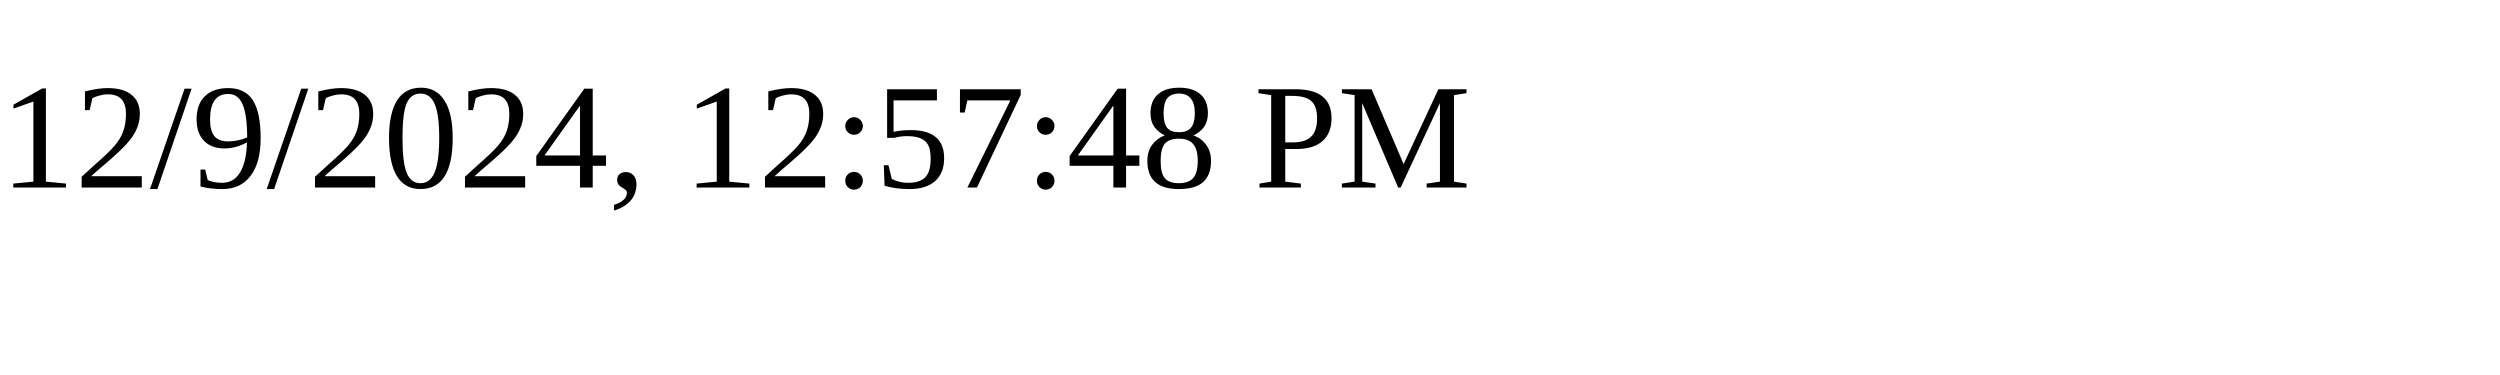
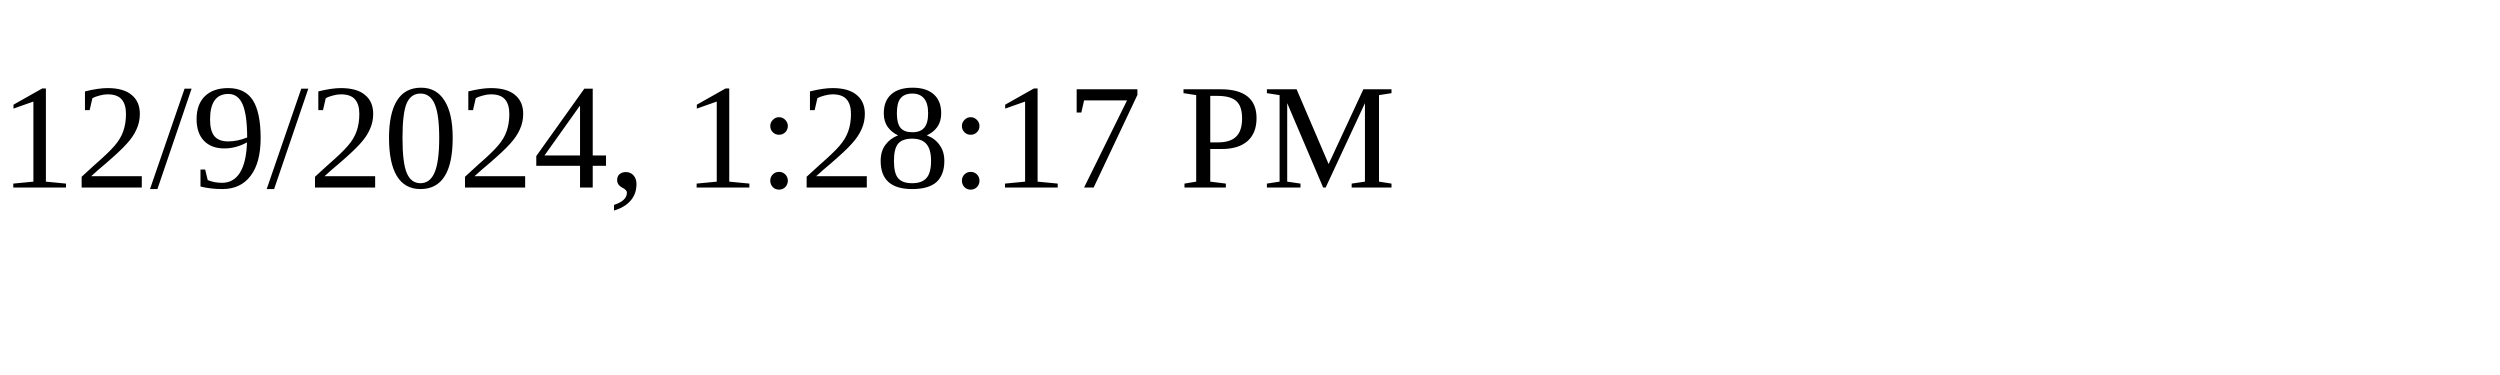
<svg xmlns="http://www.w3.org/2000/svg" height="30" width="200">
-   <text x="0" y="15">12/9/2024, 12:57:48 PM</text>
+   <text x="0" y="15">12/9/2024, 1:28:17 PM</text>
</svg>
